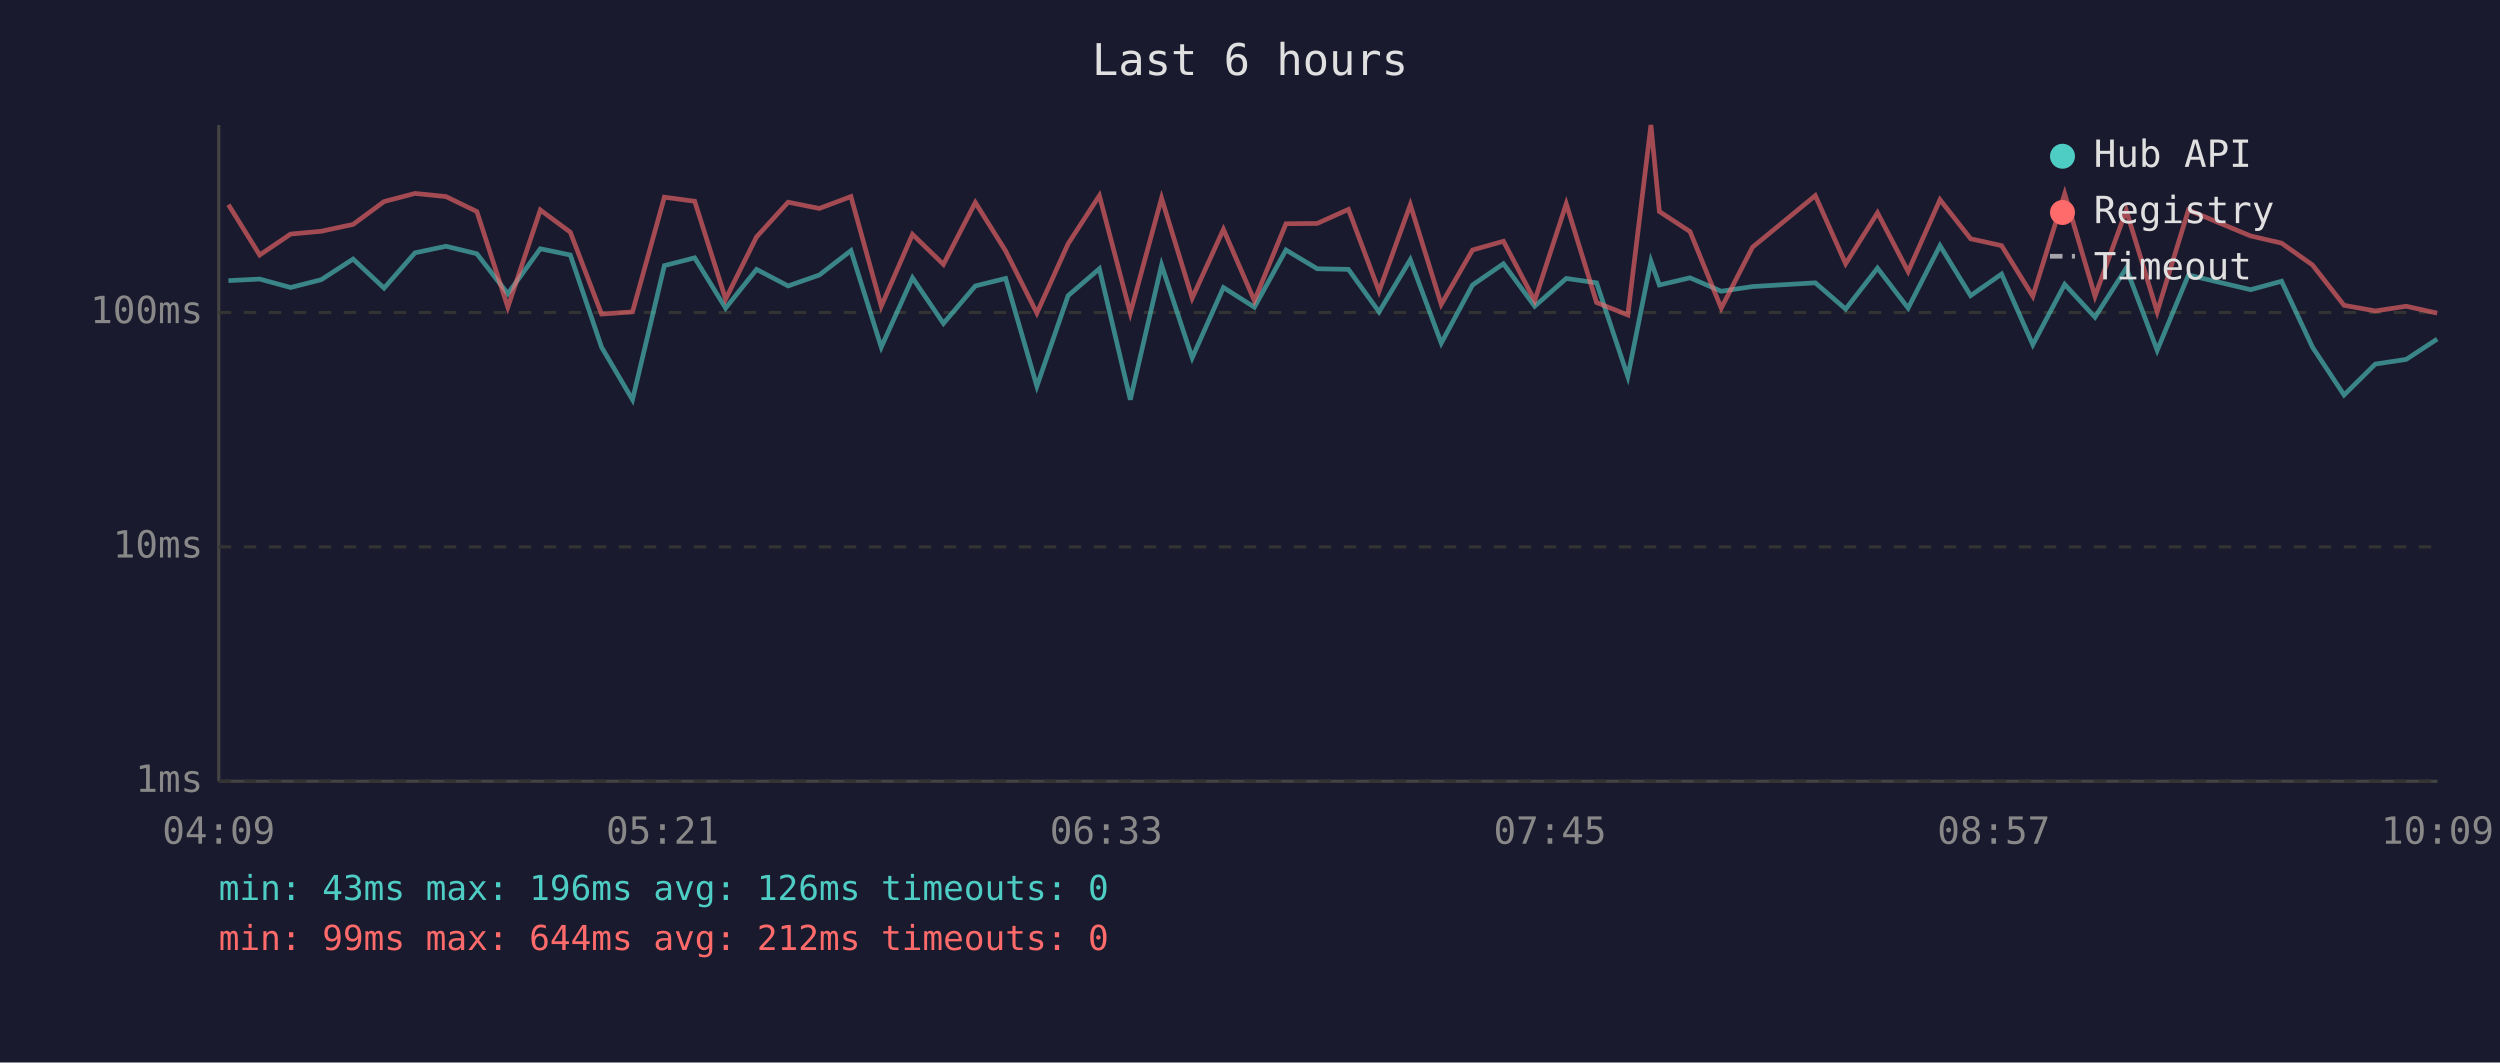
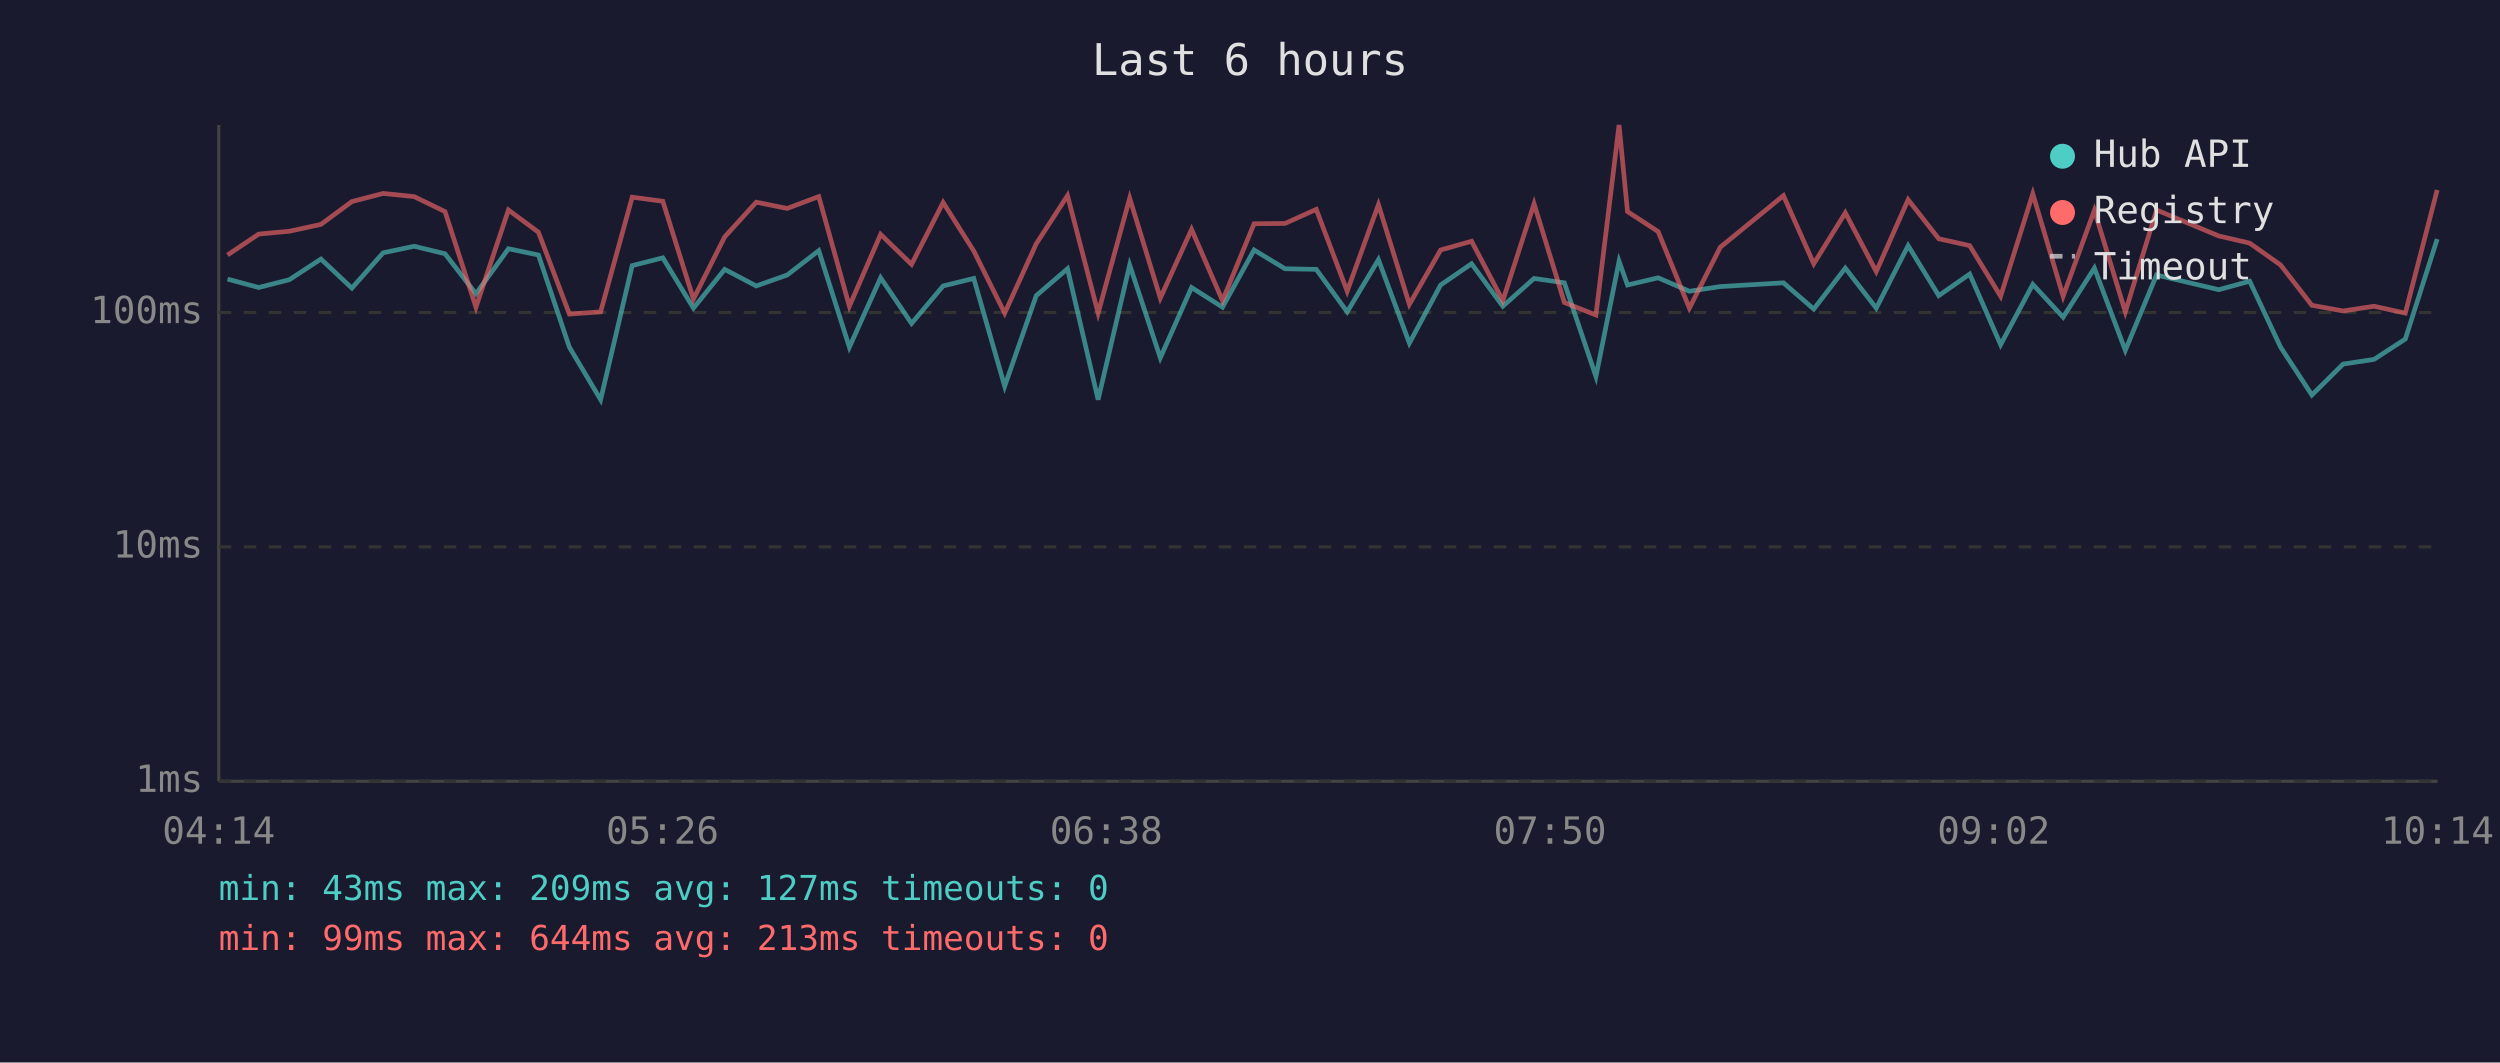
<svg xmlns="http://www.w3.org/2000/svg" viewBox="0 0 800 340" font-family="monospace" font-size="12">
  <rect width="800" height="340" fill="#1a1a2e" />
  <text x="400" y="24" fill="#e0e0e0" font-size="14" text-anchor="middle">Last 6 hours</text>
  <line x1="70" y1="40" x2="70" y2="250" stroke="#444" stroke-width="1" />
  <line x1="70" y1="250" x2="780" y2="250" stroke="#444" stroke-width="1" />
  <line x1="70" y1="250" x2="780" y2="250" stroke="#333" stroke-width="1" stroke-dasharray="4" />
  <text x="65" y="250" fill="#888" text-anchor="end" dominant-baseline="middle">1ms</text>
  <line x1="70" y1="175" x2="780" y2="175" stroke="#333" stroke-width="1" stroke-dasharray="4" />
  <text x="65" y="175" fill="#888" text-anchor="end" dominant-baseline="middle">10ms</text>
  <line x1="70" y1="100" x2="780" y2="100" stroke="#333" stroke-width="1" stroke-dasharray="4" />
  <text x="65" y="100" fill="#888" text-anchor="end" dominant-baseline="middle">100ms</text>
-   <text x="70" y="270" fill="#888" text-anchor="middle">04:09</text>
-   <text x="212" y="270" fill="#888" text-anchor="middle">05:21</text>
-   <text x="354" y="270" fill="#888" text-anchor="middle">06:33</text>
-   <text x="496" y="270" fill="#888" text-anchor="middle">07:45</text>
-   <text x="638" y="270" fill="#888" text-anchor="middle">08:57</text>
-   <text x="780" y="270" fill="#888" text-anchor="middle">10:09</text>
-   <polyline points="73.1,89.8 83.1,89.3 93.0,92.0 102.8,89.5 113.0,82.9 122.9,92.2 132.8,80.9 142.7,78.8 152.6,81.2 162.5,94.0 172.9,79.6 182.5,81.6 192.5,111.1 202.4,127.9 212.6,85.0 222.3,82.5 232.2,98.6 242.1,86.2 252.2,91.5 262.2,88.0 272.3,80.2 282.0,111.1 292.0,88.9 301.9,103.5 312.1,91.5 321.8,89.1 331.8,123.6 341.8,94.6 351.8,86.0 361.7,127.9 371.7,84.8 381.5,114.5 391.5,92.0 401.4,98.3 411.5,80.0 421.5,86.0 431.5,86.2 441.3,99.8 451.3,83.1 461.2,109.8 471.2,91.2 481.1,84.4 491.1,98.0 501.2,89.1 510.9,90.5 520.9,120.5 528.3,83.6 531.0,91.2 540.8,88.9 550.8,93.2 560.8,91.7 580.9,90.5 590.6,98.9 600.8,85.8 610.6,98.6 620.8,78.6 630.6,94.6 640.5,87.7 650.5,110.3 660.7,91.0 670.4,101.5 680.4,85.8 690.3,112.1 700.3,88.0 720.2,92.7 730.1,90.0 740.0,111.1 750.1,126.4 760.1,116.5 770.0,115.0 779.9,108.5" fill="none" stroke="#4ecdc4" stroke-width="1.5" opacity="0.6" />
-   <polyline points="73.1,65.5 83.1,81.6 93.0,74.9 102.8,74.0 113.0,71.8 122.9,64.5 132.8,61.9 142.7,62.9 152.6,67.7 162.5,98.3 172.9,67.2 182.5,74.3 192.5,100.5 202.4,99.8 212.6,63.1 222.3,64.4 232.2,95.7 242.1,75.8 252.2,64.7 262.2,66.7 272.3,62.9 282.0,98.0 292.0,75.0 301.9,84.6 312.1,64.8 321.8,80.3 331.8,100.2 341.8,78.0 351.8,62.6 361.7,100.2 371.7,63.4 381.5,95.4 391.5,73.4 401.4,96.2 411.5,71.6 421.5,71.5 431.5,67.0 441.3,93.2 451.3,65.5 461.2,97.4 471.2,80.0 481.1,77.2 491.1,96.2 501.2,65.2 510.9,96.8 520.9,100.8 528.3,40.0 531.0,67.7 540.8,74.1 550.8,98.6 560.8,79.1 580.9,62.6 590.6,84.4 600.8,68.1 610.6,86.9 620.8,63.9 630.6,76.4 640.5,78.6 650.5,94.8 660.7,62.0 670.4,94.8 680.4,67.3 690.3,99.8 700.3,67.2 720.2,75.5 730.1,77.8 740.0,84.8 750.1,97.7 760.1,99.5 770.0,98.0 779.9,100.2" fill="none" stroke="#ff6b6b" stroke-width="1.5" opacity="0.6" />
+   <text x="70" y="270" fill="#888" text-anchor="middle">04:14</text>
+   <text x="212" y="270" fill="#888" text-anchor="middle">05:26</text>
+   <text x="354" y="270" fill="#888" text-anchor="middle">06:38</text>
+   <text x="496" y="270" fill="#888" text-anchor="middle">07:50</text>
+   <text x="638" y="270" fill="#888" text-anchor="middle">09:02</text>
+   <text x="780" y="270" fill="#888" text-anchor="middle">10:14</text>
+   <polyline points="72.8,89.3 82.8,92.0 92.6,89.5 102.7,82.9 112.6,92.2 122.6,80.9 132.5,78.8 142.4,81.2 152.3,94.0 162.7,79.6 172.3,81.6 182.2,111.1 192.2,127.9 202.3,85.0 212.1,82.5 221.9,98.6 231.9,86.2 242.0,91.5 251.9,88.0 262.0,80.2 271.8,111.1 281.8,88.9 291.7,103.5 301.8,91.5 311.6,89.1 321.5,123.6 331.6,94.6 341.6,86.0 351.4,127.9 361.5,84.8 371.3,114.5 381.3,92.0 391.2,98.3 401.3,80.0 411.2,86.0 421.2,86.2 431.1,99.8 441.1,83.1 451.0,109.8 461.0,91.2 470.9,84.4 480.9,98.0 490.9,89.1 500.6,90.5 510.7,120.5 518.1,83.6 520.8,91.2 530.6,88.9 540.6,93.2 550.5,91.7 570.7,90.5 580.4,98.9 590.5,85.8 600.4,98.6 610.6,78.6 620.4,94.6 630.3,87.7 640.2,110.3 650.5,91.0 660.2,101.5 670.2,85.8 680.1,112.1 690.1,88.0 710.0,92.7 719.9,90.0 729.8,111.1 739.8,126.4 749.8,116.5 759.7,115.0 769.7,108.5 779.9,76.5" fill="none" stroke="#4ecdc4" stroke-width="1.5" opacity="0.6" />
+   <polyline points="72.8,81.6 82.8,74.9 92.6,74.0 102.7,71.8 112.6,64.5 122.6,61.9 132.5,62.9 142.4,67.7 152.3,98.3 162.7,67.2 172.3,74.3 182.2,100.5 192.2,99.8 202.3,63.1 212.1,64.4 221.9,95.7 231.9,75.8 242.0,64.7 251.9,66.7 262.0,62.9 271.8,98.0 281.8,75.0 291.7,84.6 301.8,64.8 311.6,80.3 321.5,100.2 331.6,78.0 341.6,62.6 351.4,100.2 361.5,63.4 371.3,95.4 381.3,73.4 391.2,96.2 401.3,71.6 411.2,71.5 421.2,67.0 431.1,93.2 441.1,65.5 451.0,97.4 461.0,80.0 470.9,77.2 480.9,96.2 490.9,65.2 500.6,96.8 510.7,100.8 518.1,40.0 520.8,67.7 530.6,74.1 540.6,98.6 550.5,79.1 570.7,62.6 580.4,84.4 590.5,68.1 600.4,86.9 610.6,63.9 620.4,76.4 630.3,78.6 640.2,94.8 650.5,62.0 660.2,94.8 670.2,67.3 680.1,99.8 690.1,67.2 710.0,75.5 719.9,77.8 729.8,84.8 739.8,97.7 749.8,99.5 759.7,98.0 769.7,100.2 779.9,60.8" fill="none" stroke="#ff6b6b" stroke-width="1.5" opacity="0.6" />
  <circle cx="660" cy="50" r="4" fill="#4ecdc4" />
  <text x="670" y="50" fill="#e0e0e0" dominant-baseline="middle">Hub API</text>
  <circle cx="660" cy="68" r="4" fill="#ff6b6b" />
  <text x="670" y="68" fill="#e0e0e0" dominant-baseline="middle">Registry</text>
  <line x1="656" y1="82" x2="664" y2="82" stroke="#e0e0e0" stroke-width="1.5" stroke-dasharray="4,3" opacity="0.7" />
  <text x="670" y="86" fill="#e0e0e0" dominant-baseline="middle">Timeout</text>
-   <text x="70" y="288" fill="#4ecdc4" font-size="11">min: 43ms  max: 196ms  avg: 126ms  timeouts: 0</text>
-   <text x="70" y="304" fill="#ff6b6b" font-size="11">min: 99ms  max: 644ms  avg: 212ms  timeouts: 0</text>
+   <text x="70" y="288" fill="#4ecdc4" font-size="11">min: 43ms  max: 209ms  avg: 127ms  timeouts: 0</text>
+   <text x="70" y="304" fill="#ff6b6b" font-size="11">min: 99ms  max: 644ms  avg: 213ms  timeouts: 0</text>
</svg>
